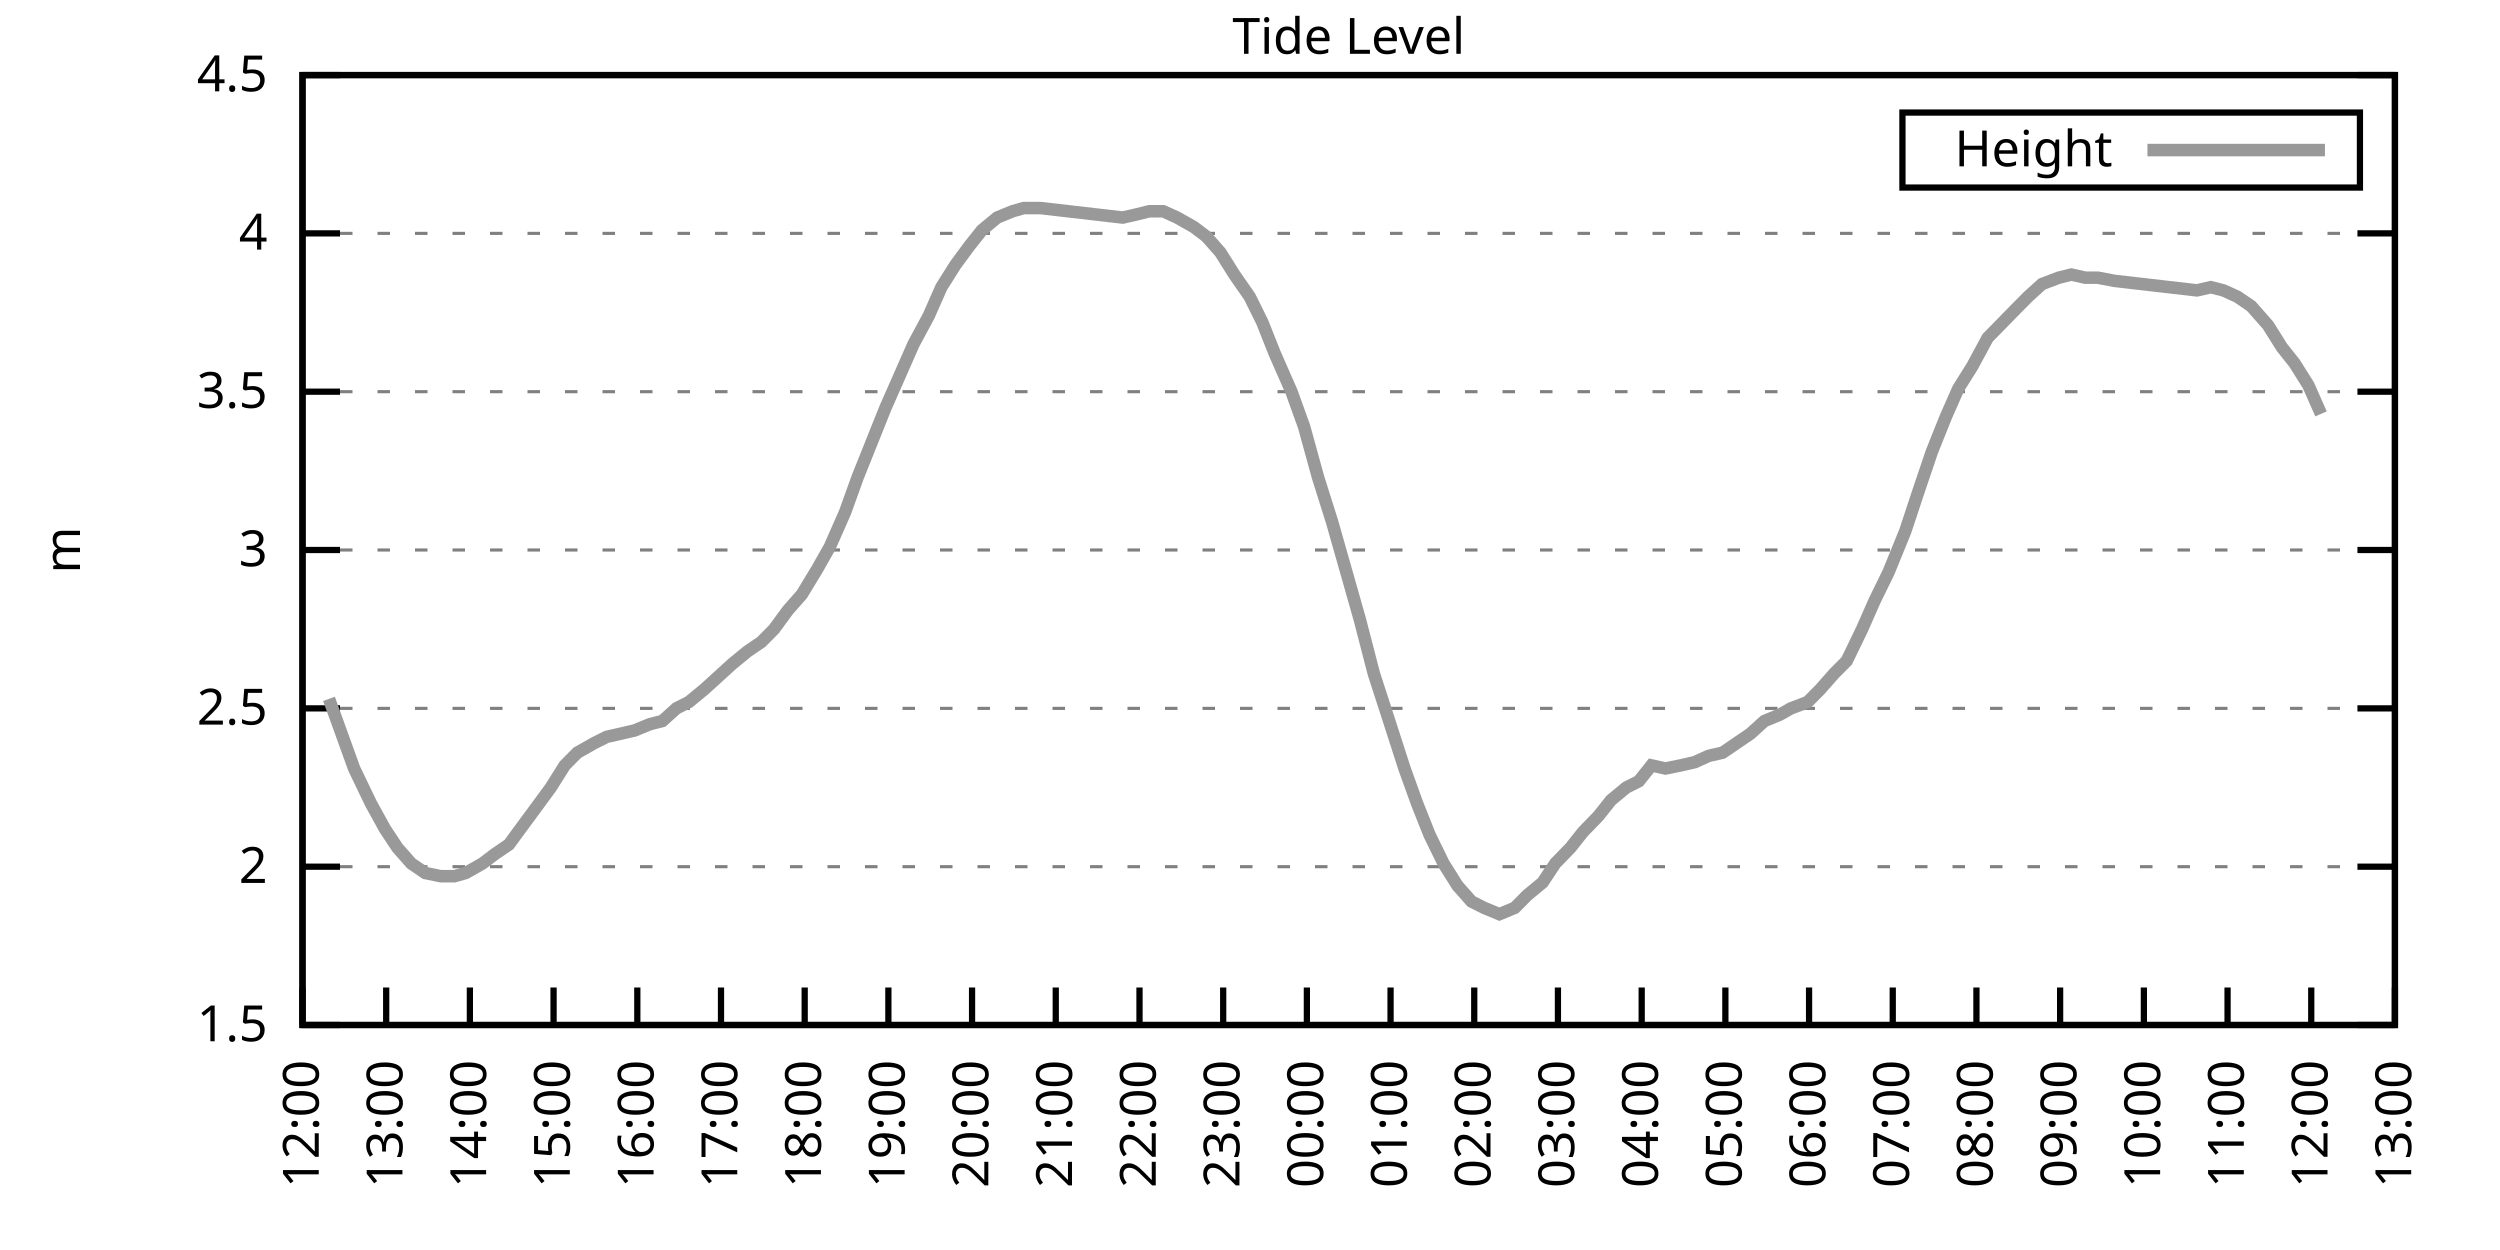
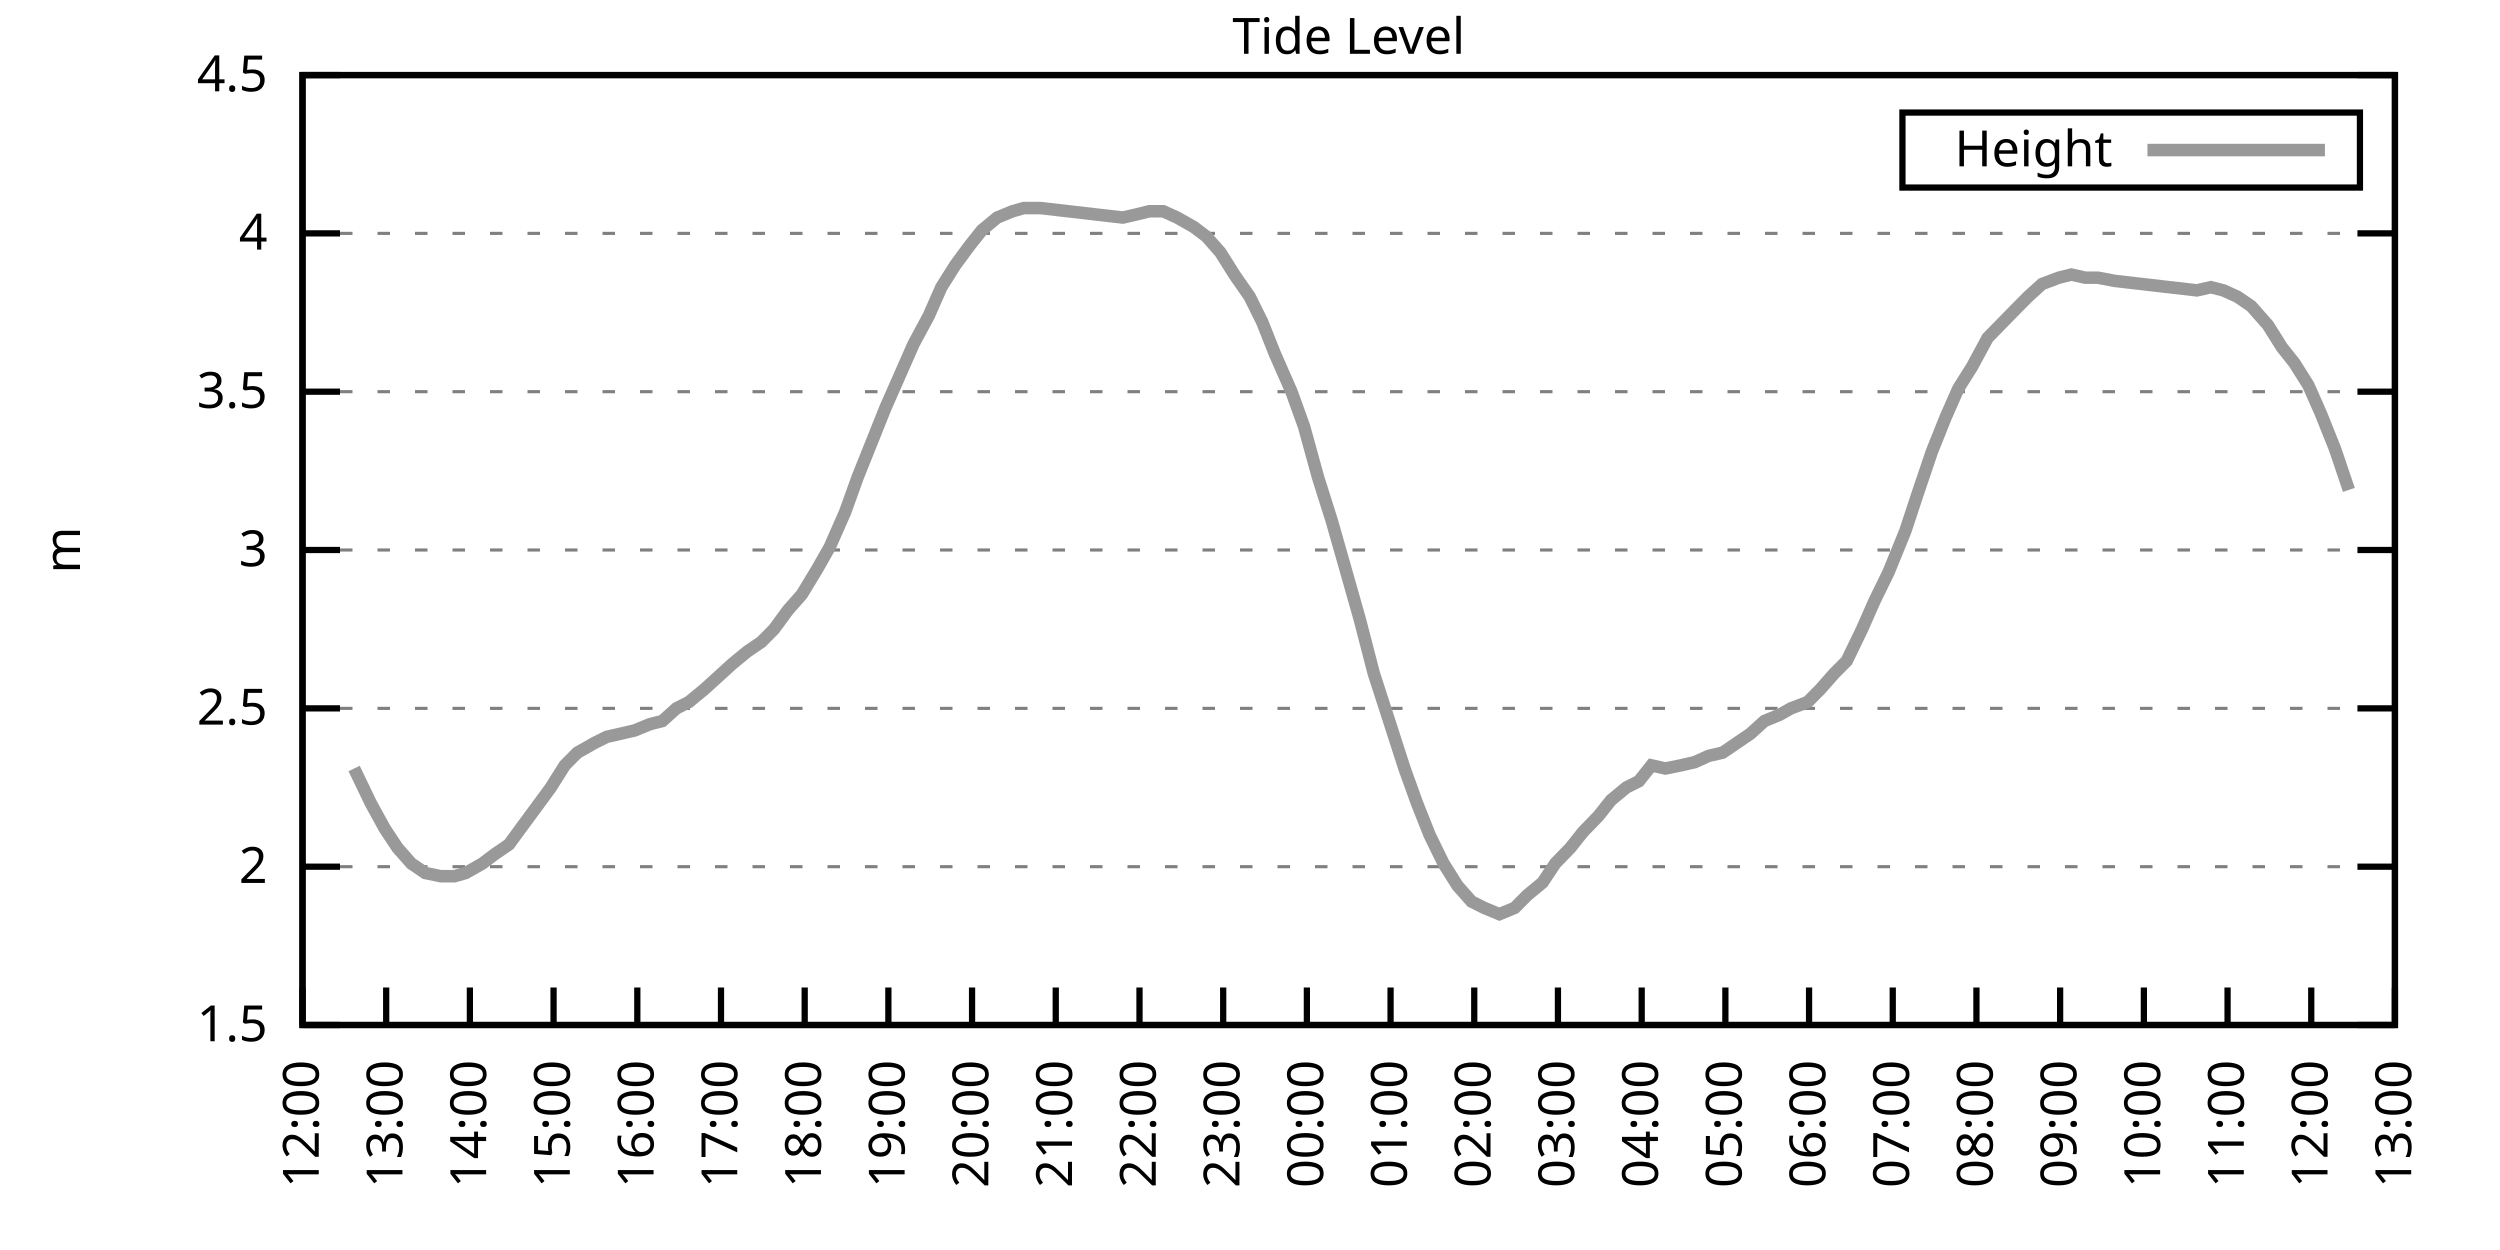
<svg xmlns="http://www.w3.org/2000/svg" xmlns:xlink="http://www.w3.org/1999/xlink" width="400" height="200" viewBox="0 0 400 200">
  <g id="gnuplot_canvas">
    <rect x="0" y="0" width="400" height="200" fill="none" />
    <defs>
      <circle id="gpDot" r="0.5" stroke-width="0.5" stroke="currentColor" />
      <path id="gpPt0" stroke-width="0.333" stroke="currentColor" d="M-1,0 h2 M0,-1 v2" />
      <path id="gpPt1" stroke-width="0.333" stroke="currentColor" d="M-1,-1 L1,1 M1,-1 L-1,1" />
      <path id="gpPt2" stroke-width="0.333" stroke="currentColor" d="M-1,0 L1,0 M0,-1 L0,1 M-1,-1 L1,1 M-1,1 L1,-1" />
      <rect id="gpPt3" stroke-width="0.333" stroke="currentColor" x="-1" y="-1" width="2" height="2" />
      <rect id="gpPt4" stroke-width="0.333" stroke="currentColor" fill="currentColor" x="-1" y="-1" width="2" height="2" />
      <circle id="gpPt5" stroke-width="0.333" stroke="currentColor" cx="0" cy="0" r="1" />
      <use xlink:href="#gpPt5" id="gpPt6" fill="currentColor" stroke="none" />
      <path id="gpPt7" stroke-width="0.333" stroke="currentColor" d="M0,-1.33 L-1.33,0.67 L1.33,0.67 z" />
      <use xlink:href="#gpPt7" id="gpPt8" fill="currentColor" stroke="none" />
      <use xlink:href="#gpPt7" id="gpPt9" stroke="currentColor" transform="rotate(180)" />
      <use xlink:href="#gpPt9" id="gpPt10" fill="currentColor" stroke="none" />
      <use xlink:href="#gpPt3" id="gpPt11" stroke="currentColor" transform="rotate(45)" />
      <use xlink:href="#gpPt11" id="gpPt12" fill="currentColor" stroke="none" />
      <path id="gpPt13" stroke-width="0.333" stroke="currentColor" d="M0,1.330 L1.265,0.411 L0.782,-1.067 L-0.782,-1.076 L-1.265,0.411 z" />
      <use xlink:href="#gpPt13" id="gpPt14" fill="currentColor" stroke="none" />
      <filter id="textbox" filterUnits="objectBoundingBox" x="0" y="0" height="1" width="1">
        <feFlood flood-color="white" flood-opacity="1" result="bgnd" />
        <feComposite in="SourceGraphic" in2="bgnd" operator="atop" />
      </filter>
      <filter id="greybox" filterUnits="objectBoundingBox" x="0" y="0" height="1" width="1">
        <feFlood flood-color="lightgrey" flood-opacity="1" result="grey" />
        <feComposite in="SourceGraphic" in2="grey" operator="atop" />
      </filter>
    </defs>
    <g fill="none" color="white" stroke="currentColor" stroke-width="1.00" stroke-linecap="butt" stroke-linejoin="miter">
</g>
    <g fill="none" color="black" stroke="currentColor" stroke-width="1.00" stroke-linecap="butt" stroke-linejoin="miter">
      <g stroke="none" shape-rendering="crispEdges">
        <polygon fill="rgb(255, 255, 255)" points="48.40,164.00 383.18,164.00 383.18,12.02 48.40,12.02 " />
      </g>
    </g>
    <g fill="none" color="black" stroke="currentColor" stroke-width="1.00" stroke-linecap="butt" stroke-linejoin="miter">
</g>
    <g fill="none" color="black" stroke="black" stroke-width="0.50" stroke-linecap="butt" stroke-linejoin="miter">
</g>
    <g fill="none" color="gray" stroke="currentColor" stroke-width="0.50" stroke-linecap="butt" stroke-linejoin="miter">
      <path stroke="gray" stroke-dasharray="2,4" class="gridline" d="M48.40,164.00 L383.19,164.00  " />
    </g>
    <g fill="none" color="gray" stroke="gray" stroke-width="1.00" stroke-linecap="butt" stroke-linejoin="miter">
</g>
    <g fill="none" color="black" stroke="currentColor" stroke-width="1.00" stroke-linecap="butt" stroke-linejoin="miter">
      <path stroke="black" d="M48.40,164.00 L54.40,164.00 M383.19,164.00 L377.19,164.00  " />
      <g transform="translate(42.80,166.60)" stroke="none" fill="black" font-family="Sans" font-size="8.00" text-anchor="end">
        <text>
          <tspan font-family="Sans"> 1.5</tspan>
        </text>
      </g>
    </g>
    <g fill="none" color="black" stroke="currentColor" stroke-width="1.00" stroke-linecap="butt" stroke-linejoin="miter">
</g>
    <g fill="none" color="black" stroke="black" stroke-width="0.50" stroke-linecap="butt" stroke-linejoin="miter">
</g>
    <g fill="none" color="gray" stroke="currentColor" stroke-width="0.50" stroke-linecap="butt" stroke-linejoin="miter">
      <path stroke="gray" stroke-dasharray="2,4" class="gridline" d="M48.40,138.67 L383.19,138.67  " />
    </g>
    <g fill="none" color="gray" stroke="gray" stroke-width="1.00" stroke-linecap="butt" stroke-linejoin="miter">
</g>
    <g fill="none" color="black" stroke="currentColor" stroke-width="1.00" stroke-linecap="butt" stroke-linejoin="miter">
      <path stroke="black" d="M48.40,138.67 L54.40,138.67 M383.19,138.67 L377.19,138.67  " />
      <g transform="translate(42.80,141.27)" stroke="none" fill="black" font-family="Sans" font-size="8.00" text-anchor="end">
        <text>
          <tspan font-family="Sans"> 2</tspan>
        </text>
      </g>
    </g>
    <g fill="none" color="black" stroke="currentColor" stroke-width="1.00" stroke-linecap="butt" stroke-linejoin="miter">
</g>
    <g fill="none" color="black" stroke="black" stroke-width="0.50" stroke-linecap="butt" stroke-linejoin="miter">
</g>
    <g fill="none" color="gray" stroke="currentColor" stroke-width="0.50" stroke-linecap="butt" stroke-linejoin="miter">
      <path stroke="gray" stroke-dasharray="2,4" class="gridline" d="M48.40,113.34 L383.19,113.34  " />
    </g>
    <g fill="none" color="gray" stroke="gray" stroke-width="1.00" stroke-linecap="butt" stroke-linejoin="miter">
</g>
    <g fill="none" color="black" stroke="currentColor" stroke-width="1.00" stroke-linecap="butt" stroke-linejoin="miter">
      <path stroke="black" d="M48.40,113.34 L54.40,113.34 M383.19,113.34 L377.19,113.34  " />
      <g transform="translate(42.80,115.94)" stroke="none" fill="black" font-family="Sans" font-size="8.00" text-anchor="end">
        <text>
          <tspan font-family="Sans"> 2.5</tspan>
        </text>
      </g>
    </g>
    <g fill="none" color="black" stroke="currentColor" stroke-width="1.00" stroke-linecap="butt" stroke-linejoin="miter">
</g>
    <g fill="none" color="black" stroke="black" stroke-width="0.50" stroke-linecap="butt" stroke-linejoin="miter">
</g>
    <g fill="none" color="gray" stroke="currentColor" stroke-width="0.50" stroke-linecap="butt" stroke-linejoin="miter">
      <path stroke="gray" stroke-dasharray="2,4" class="gridline" d="M48.40,88.00 L383.19,88.00  " />
    </g>
    <g fill="none" color="gray" stroke="gray" stroke-width="1.00" stroke-linecap="butt" stroke-linejoin="miter">
</g>
    <g fill="none" color="black" stroke="currentColor" stroke-width="1.00" stroke-linecap="butt" stroke-linejoin="miter">
      <path stroke="black" d="M48.40,88.00 L54.40,88.00 M383.19,88.00 L377.19,88.00  " />
      <g transform="translate(42.80,90.60)" stroke="none" fill="black" font-family="Sans" font-size="8.00" text-anchor="end">
        <text>
          <tspan font-family="Sans"> 3</tspan>
        </text>
      </g>
    </g>
    <g fill="none" color="black" stroke="currentColor" stroke-width="1.00" stroke-linecap="butt" stroke-linejoin="miter">
</g>
    <g fill="none" color="black" stroke="black" stroke-width="0.50" stroke-linecap="butt" stroke-linejoin="miter">
</g>
    <g fill="none" color="gray" stroke="currentColor" stroke-width="0.50" stroke-linecap="butt" stroke-linejoin="miter">
      <path stroke="gray" stroke-dasharray="2,4" class="gridline" d="M48.40,62.67 L383.19,62.67  " />
    </g>
    <g fill="none" color="gray" stroke="gray" stroke-width="1.00" stroke-linecap="butt" stroke-linejoin="miter">
</g>
    <g fill="none" color="black" stroke="currentColor" stroke-width="1.00" stroke-linecap="butt" stroke-linejoin="miter">
      <path stroke="black" d="M48.40,62.67 L54.40,62.67 M383.19,62.67 L377.19,62.67  " />
      <g transform="translate(42.80,65.27)" stroke="none" fill="black" font-family="Sans" font-size="8.00" text-anchor="end">
        <text>
          <tspan font-family="Sans"> 3.5</tspan>
        </text>
      </g>
    </g>
    <g fill="none" color="black" stroke="currentColor" stroke-width="1.00" stroke-linecap="butt" stroke-linejoin="miter">
</g>
    <g fill="none" color="black" stroke="black" stroke-width="0.50" stroke-linecap="butt" stroke-linejoin="miter">
</g>
    <g fill="none" color="gray" stroke="currentColor" stroke-width="0.50" stroke-linecap="butt" stroke-linejoin="miter">
      <path stroke="gray" stroke-dasharray="2,4" class="gridline" d="M48.40,37.34 L383.19,37.34  " />
    </g>
    <g fill="none" color="gray" stroke="gray" stroke-width="1.00" stroke-linecap="butt" stroke-linejoin="miter">
</g>
    <g fill="none" color="black" stroke="currentColor" stroke-width="1.00" stroke-linecap="butt" stroke-linejoin="miter">
      <path stroke="black" d="M48.40,37.34 L54.40,37.34 M383.19,37.34 L377.19,37.34  " />
      <g transform="translate(42.80,39.94)" stroke="none" fill="black" font-family="Sans" font-size="8.00" text-anchor="end">
        <text>
          <tspan font-family="Sans"> 4</tspan>
        </text>
      </g>
    </g>
    <g fill="none" color="black" stroke="currentColor" stroke-width="1.00" stroke-linecap="butt" stroke-linejoin="miter">
</g>
    <g fill="none" color="black" stroke="black" stroke-width="0.50" stroke-linecap="butt" stroke-linejoin="miter">
</g>
    <g fill="none" color="gray" stroke="currentColor" stroke-width="0.50" stroke-linecap="butt" stroke-linejoin="miter">
      <path stroke="gray" stroke-dasharray="2,4" class="gridline" d="M48.40,12.01 L383.19,12.01  " />
    </g>
    <g fill="none" color="gray" stroke="gray" stroke-width="1.00" stroke-linecap="butt" stroke-linejoin="miter">
</g>
    <g fill="none" color="black" stroke="currentColor" stroke-width="1.00" stroke-linecap="butt" stroke-linejoin="miter">
      <path stroke="black" d="M48.40,12.01 L54.40,12.01 M383.19,12.01 L377.19,12.01  " />
      <g transform="translate(42.80,14.61)" stroke="none" fill="black" font-family="Sans" font-size="8.00" text-anchor="end">
        <text>
          <tspan font-family="Sans"> 4.5</tspan>
        </text>
      </g>
    </g>
    <g fill="none" color="black" stroke="currentColor" stroke-width="1.00" stroke-linecap="butt" stroke-linejoin="miter">
      <path stroke="black" d="M48.40,164.00 L48.40,158.00  " />
      <g transform="translate(51.00,169.60) rotate(270.00)" stroke="none" fill="black" font-family="Sans" font-size="8.00" text-anchor="end">
        <text>
          <tspan font-family="Sans">12:00</tspan>
        </text>
      </g>
    </g>
    <g fill="none" color="black" stroke="currentColor" stroke-width="1.00" stroke-linecap="butt" stroke-linejoin="miter">
      <path stroke="black" d="M61.79,164.00 L61.79,158.00  " />
      <g transform="translate(64.39,169.60) rotate(270.00)" stroke="none" fill="black" font-family="Sans" font-size="8.00" text-anchor="end">
        <text>
          <tspan font-family="Sans">13:00</tspan>
        </text>
      </g>
    </g>
    <g fill="none" color="black" stroke="currentColor" stroke-width="1.00" stroke-linecap="butt" stroke-linejoin="miter">
      <path stroke="black" d="M75.18,164.00 L75.18,158.00  " />
      <g transform="translate(77.78,169.60) rotate(270.00)" stroke="none" fill="black" font-family="Sans" font-size="8.00" text-anchor="end">
        <text>
          <tspan font-family="Sans">14:00</tspan>
        </text>
      </g>
    </g>
    <g fill="none" color="black" stroke="currentColor" stroke-width="1.00" stroke-linecap="butt" stroke-linejoin="miter">
      <path stroke="black" d="M88.57,164.00 L88.57,158.00  " />
      <g transform="translate(91.17,169.60) rotate(270.00)" stroke="none" fill="black" font-family="Sans" font-size="8.00" text-anchor="end">
        <text>
          <tspan font-family="Sans">15:00</tspan>
        </text>
      </g>
    </g>
    <g fill="none" color="black" stroke="currentColor" stroke-width="1.00" stroke-linecap="butt" stroke-linejoin="miter">
      <path stroke="black" d="M101.97,164.00 L101.97,158.00  " />
      <g transform="translate(104.57,169.60) rotate(270.00)" stroke="none" fill="black" font-family="Sans" font-size="8.00" text-anchor="end">
        <text>
          <tspan font-family="Sans">16:00</tspan>
        </text>
      </g>
    </g>
    <g fill="none" color="black" stroke="currentColor" stroke-width="1.00" stroke-linecap="butt" stroke-linejoin="miter">
      <path stroke="black" d="M115.36,164.00 L115.36,158.00  " />
      <g transform="translate(117.96,169.60) rotate(270.00)" stroke="none" fill="black" font-family="Sans" font-size="8.00" text-anchor="end">
        <text>
          <tspan font-family="Sans">17:00</tspan>
        </text>
      </g>
    </g>
    <g fill="none" color="black" stroke="currentColor" stroke-width="1.00" stroke-linecap="butt" stroke-linejoin="miter">
      <path stroke="black" d="M128.75,164.00 L128.75,158.00  " />
      <g transform="translate(131.35,169.60) rotate(270.00)" stroke="none" fill="black" font-family="Sans" font-size="8.00" text-anchor="end">
        <text>
          <tspan font-family="Sans">18:00</tspan>
        </text>
      </g>
    </g>
    <g fill="none" color="black" stroke="currentColor" stroke-width="1.00" stroke-linecap="butt" stroke-linejoin="miter">
      <path stroke="black" d="M142.14,164.00 L142.14,158.00  " />
      <g transform="translate(144.74,169.60) rotate(270.00)" stroke="none" fill="black" font-family="Sans" font-size="8.00" text-anchor="end">
        <text>
          <tspan font-family="Sans">19:00</tspan>
        </text>
      </g>
    </g>
    <g fill="none" color="black" stroke="currentColor" stroke-width="1.00" stroke-linecap="butt" stroke-linejoin="miter">
      <path stroke="black" d="M155.53,164.00 L155.53,158.00  " />
      <g transform="translate(158.13,169.60) rotate(270.00)" stroke="none" fill="black" font-family="Sans" font-size="8.00" text-anchor="end">
        <text>
          <tspan font-family="Sans">20:00</tspan>
        </text>
      </g>
    </g>
    <g fill="none" color="black" stroke="currentColor" stroke-width="1.00" stroke-linecap="butt" stroke-linejoin="miter">
      <path stroke="black" d="M168.92,164.00 L168.92,158.00  " />
      <g transform="translate(171.52,169.60) rotate(270.00)" stroke="none" fill="black" font-family="Sans" font-size="8.00" text-anchor="end">
        <text>
          <tspan font-family="Sans">21:00</tspan>
        </text>
      </g>
    </g>
    <g fill="none" color="black" stroke="currentColor" stroke-width="1.00" stroke-linecap="butt" stroke-linejoin="miter">
      <path stroke="black" d="M182.32,164.00 L182.32,158.00  " />
      <g transform="translate(184.92,169.60) rotate(270.00)" stroke="none" fill="black" font-family="Sans" font-size="8.00" text-anchor="end">
        <text>
          <tspan font-family="Sans">22:00</tspan>
        </text>
      </g>
    </g>
    <g fill="none" color="black" stroke="currentColor" stroke-width="1.00" stroke-linecap="butt" stroke-linejoin="miter">
      <path stroke="black" d="M195.71,164.00 L195.71,158.00  " />
      <g transform="translate(198.31,169.60) rotate(270.00)" stroke="none" fill="black" font-family="Sans" font-size="8.00" text-anchor="end">
        <text>
          <tspan font-family="Sans">23:00</tspan>
        </text>
      </g>
    </g>
    <g fill="none" color="black" stroke="currentColor" stroke-width="1.00" stroke-linecap="butt" stroke-linejoin="miter">
      <path stroke="black" d="M209.10,164.00 L209.10,158.00  " />
      <g transform="translate(211.70,169.60) rotate(270.00)" stroke="none" fill="black" font-family="Sans" font-size="8.00" text-anchor="end">
        <text>
          <tspan font-family="Sans">00:00</tspan>
        </text>
      </g>
    </g>
    <g fill="none" color="black" stroke="currentColor" stroke-width="1.00" stroke-linecap="butt" stroke-linejoin="miter">
      <path stroke="black" d="M222.49,164.00 L222.49,158.00  " />
      <g transform="translate(225.09,169.60) rotate(270.00)" stroke="none" fill="black" font-family="Sans" font-size="8.00" text-anchor="end">
        <text>
          <tspan font-family="Sans">01:00</tspan>
        </text>
      </g>
    </g>
    <g fill="none" color="black" stroke="currentColor" stroke-width="1.00" stroke-linecap="butt" stroke-linejoin="miter">
      <path stroke="black" d="M235.88,164.00 L235.88,158.00  " />
      <g transform="translate(238.48,169.60) rotate(270.00)" stroke="none" fill="black" font-family="Sans" font-size="8.00" text-anchor="end">
        <text>
          <tspan font-family="Sans">02:00</tspan>
        </text>
      </g>
    </g>
    <g fill="none" color="black" stroke="currentColor" stroke-width="1.00" stroke-linecap="butt" stroke-linejoin="miter">
      <path stroke="black" d="M249.27,164.00 L249.27,158.00  " />
      <g transform="translate(251.87,169.60) rotate(270.00)" stroke="none" fill="black" font-family="Sans" font-size="8.00" text-anchor="end">
        <text>
          <tspan font-family="Sans">03:00</tspan>
        </text>
      </g>
    </g>
    <g fill="none" color="black" stroke="currentColor" stroke-width="1.00" stroke-linecap="butt" stroke-linejoin="miter">
      <path stroke="black" d="M262.67,164.00 L262.67,158.00  " />
      <g transform="translate(265.27,169.60) rotate(270.00)" stroke="none" fill="black" font-family="Sans" font-size="8.00" text-anchor="end">
        <text>
          <tspan font-family="Sans">04:00</tspan>
        </text>
      </g>
    </g>
    <g fill="none" color="black" stroke="currentColor" stroke-width="1.00" stroke-linecap="butt" stroke-linejoin="miter">
      <path stroke="black" d="M276.06,164.00 L276.06,158.00  " />
      <g transform="translate(278.66,169.60) rotate(270.00)" stroke="none" fill="black" font-family="Sans" font-size="8.00" text-anchor="end">
        <text>
          <tspan font-family="Sans">05:00</tspan>
        </text>
      </g>
    </g>
    <g fill="none" color="black" stroke="currentColor" stroke-width="1.00" stroke-linecap="butt" stroke-linejoin="miter">
      <path stroke="black" d="M289.45,164.00 L289.45,158.00  " />
      <g transform="translate(292.05,169.60) rotate(270.00)" stroke="none" fill="black" font-family="Sans" font-size="8.00" text-anchor="end">
        <text>
          <tspan font-family="Sans">06:00</tspan>
        </text>
      </g>
    </g>
    <g fill="none" color="black" stroke="currentColor" stroke-width="1.00" stroke-linecap="butt" stroke-linejoin="miter">
      <path stroke="black" d="M302.84,164.00 L302.84,158.00  " />
      <g transform="translate(305.44,169.60) rotate(270.00)" stroke="none" fill="black" font-family="Sans" font-size="8.00" text-anchor="end">
        <text>
          <tspan font-family="Sans">07:00</tspan>
        </text>
      </g>
    </g>
    <g fill="none" color="black" stroke="currentColor" stroke-width="1.00" stroke-linecap="butt" stroke-linejoin="miter">
      <path stroke="black" d="M316.23,164.00 L316.23,158.00  " />
      <g transform="translate(318.83,169.60) rotate(270.00)" stroke="none" fill="black" font-family="Sans" font-size="8.00" text-anchor="end">
        <text>
          <tspan font-family="Sans">08:00</tspan>
        </text>
      </g>
    </g>
    <g fill="none" color="black" stroke="currentColor" stroke-width="1.00" stroke-linecap="butt" stroke-linejoin="miter">
      <path stroke="black" d="M329.62,164.00 L329.62,158.00  " />
      <g transform="translate(332.22,169.60) rotate(270.00)" stroke="none" fill="black" font-family="Sans" font-size="8.00" text-anchor="end">
        <text>
          <tspan font-family="Sans">09:00</tspan>
        </text>
      </g>
    </g>
    <g fill="none" color="black" stroke="currentColor" stroke-width="1.00" stroke-linecap="butt" stroke-linejoin="miter">
      <path stroke="black" d="M343.02,164.00 L343.02,158.00  " />
      <g transform="translate(345.62,169.60) rotate(270.00)" stroke="none" fill="black" font-family="Sans" font-size="8.00" text-anchor="end">
        <text>
          <tspan font-family="Sans">10:00</tspan>
        </text>
      </g>
    </g>
    <g fill="none" color="black" stroke="currentColor" stroke-width="1.00" stroke-linecap="butt" stroke-linejoin="miter">
      <path stroke="black" d="M356.41,164.00 L356.41,158.00  " />
      <g transform="translate(359.01,169.60) rotate(270.00)" stroke="none" fill="black" font-family="Sans" font-size="8.00" text-anchor="end">
        <text>
          <tspan font-family="Sans">11:00</tspan>
        </text>
      </g>
    </g>
    <g fill="none" color="black" stroke="currentColor" stroke-width="1.00" stroke-linecap="butt" stroke-linejoin="miter">
      <path stroke="black" d="M369.80,164.00 L369.80,158.00  " />
      <g transform="translate(372.40,169.60) rotate(270.00)" stroke="none" fill="black" font-family="Sans" font-size="8.00" text-anchor="end">
        <text>
          <tspan font-family="Sans">12:00</tspan>
        </text>
      </g>
    </g>
    <g fill="none" color="black" stroke="currentColor" stroke-width="1.00" stroke-linecap="butt" stroke-linejoin="miter">
      <path stroke="black" d="M383.19,164.00 L383.19,158.00  " />
      <g transform="translate(385.79,169.60) rotate(270.00)" stroke="none" fill="black" font-family="Sans" font-size="8.00" text-anchor="end">
        <text>
          <tspan font-family="Sans">13:00</tspan>
        </text>
      </g>
    </g>
    <g fill="none" color="black" stroke="currentColor" stroke-width="1.00" stroke-linecap="butt" stroke-linejoin="miter">
</g>
    <g fill="none" color="black" stroke="currentColor" stroke-width="1.00" stroke-linecap="butt" stroke-linejoin="miter">
      <path stroke="black" d="M48.40,12.01 L48.40,164.00 L383.19,164.00 L383.19,12.01 L48.40,12.01 Z  " />
    </g>
    <g fill="none" color="black" stroke="currentColor" stroke-width="1.00" stroke-linecap="butt" stroke-linejoin="miter">
</g>
    <g fill="none" color="black" stroke="currentColor" stroke-width="1.00" stroke-linecap="butt" stroke-linejoin="miter">
      <path stroke="black" d="M304.39,30.01 L304.39,18.01 L377.59,18.01 L377.59,30.01 L304.39,30.01 Z  " />
    </g>
    <g id="Tide_level_plot_1">
      <g fill="none" color="white" stroke="black" stroke-width="2.00" stroke-linecap="butt" stroke-linejoin="miter">
</g>
      <g fill="none" color="black" stroke="currentColor" stroke-width="2.00" stroke-linecap="butt" stroke-linejoin="miter">
        <g transform="translate(337.99,26.61)" stroke="none" fill="black" font-family="Sans" font-size="8.00" text-anchor="end">
          <text>
            <tspan font-family="Sans">Height</tspan>
          </text>
        </g>
      </g>
      <g fill="none" color="black" stroke="currentColor" stroke-width="2.00" stroke-linecap="butt" stroke-linejoin="miter">
-         <path stroke="rgb(153, 153, 153)" d="M343.59,24.01 L371.99,24.01 M52.64,111.82 L54.65,117.39 L56.66,122.96 L59.34,128.54 L61.57,132.59 L63.58,135.63   L65.81,138.16 L68.04,139.68 L70.50,140.19 L72.73,140.19 L74.51,139.68 L77.19,138.16 L79.20,136.64 L81.43,135.12   L83.66,132.08 L85.90,129.04 L88.13,126.00 L90.36,122.46 L92.37,120.43 L95.05,118.91 L97.06,117.90 L99.29,117.39   L101.52,116.88 L103.98,115.87 L105.98,115.36 L108.22,113.34 L110.22,112.32 L112.68,110.30 L114.91,108.27 L117.14,106.24   L119.60,104.22 L121.83,102.70 L123.84,100.67 L126.07,97.63 L128.30,95.10 L130.76,91.04 L132.77,87.50 L135.22,81.93   L137.23,76.35 L139.46,70.78 L141.69,65.21 L143.93,60.14 L146.16,55.07 L148.61,50.51 L150.62,45.95 L152.85,42.41   L155.09,39.37 L157.10,36.84 L159.55,34.81 L162.01,33.80 L163.79,33.29 L166.47,33.29 L179.64,34.81 L181.87,34.30   L183.88,33.80 L186.11,33.80 L188.34,34.81 L191.02,36.33 L193.03,37.85 L195.26,40.38 L197.49,43.93 L199.95,47.47   L201.96,51.53 L203.97,56.59 L206.64,62.67 L208.65,68.25 L210.88,76.35 L213.12,83.45 L215.57,92.06 L217.58,99.15   L219.81,107.76 L222.27,115.36 L224.72,122.96 L226.73,128.54 L228.74,133.60 L230.97,138.16 L233.20,141.71 L235.44,144.24   L237.44,145.25 L239.90,146.27 L242.36,145.25 L244.36,143.23 L246.82,141.20 L248.83,138.16 L251.28,135.63 L253.29,133.10   L255.75,130.56 L257.76,128.03 L260.21,126.00 L262.22,124.99 L264.23,122.46 L266.46,122.96 L268.92,122.46 L271.15,121.95   L273.38,120.94 L275.61,120.43 L277.84,118.91 L280.07,117.39 L282.31,115.36 L284.76,114.35 L286.55,113.34 L289.23,112.32   L291.23,110.30 L293.47,107.76 L295.48,105.74 L297.93,100.67 L299.94,96.11 L302.17,91.55 L304.85,84.97 L306.86,78.89   L309.09,72.30 L311.32,66.73 L313.33,62.17 L315.56,58.62 L318.02,54.06 L322.48,49.50 L324.49,47.47 L326.72,45.45   L329.40,44.43 L331.41,43.93 L333.64,44.43 L335.65,44.43 L338.33,44.94 L351.50,46.46 L353.73,45.95 L355.74,46.46   L357.97,47.47 L360.20,48.99 L362.88,52.03 L365.11,55.58 L367.12,58.11 L369.35,61.66 L371.36,66.22  " />
+         <path stroke="rgb(153, 153, 153)" d="M343.59,24.01 L371.99,24.01 M56.66,122.96 L59.34,128.54 L61.57,132.59 L63.58,135.63 L65.81,138.16 L68.04,139.68   L70.50,140.19 L72.73,140.19 L74.51,139.68 L77.19,138.16 L79.20,136.64 L81.43,135.12 L83.66,132.08 L85.90,129.04   L88.13,126.00 L90.36,122.46 L92.37,120.43 L95.05,118.91 L97.06,117.90 L99.29,117.39 L101.52,116.88 L103.98,115.87   L105.98,115.36 L108.22,113.34 L110.22,112.32 L112.68,110.30 L114.91,108.27 L117.14,106.24 L119.60,104.22 L121.83,102.70   L123.84,100.67 L126.07,97.63 L128.30,95.10 L130.76,91.04 L132.77,87.50 L135.22,81.93 L137.23,76.35 L139.46,70.78   L141.69,65.21 L143.93,60.14 L146.16,55.07 L148.61,50.51 L150.62,45.95 L152.85,42.41 L155.09,39.37 L157.10,36.84   L159.55,34.81 L162.01,33.80 L163.79,33.29 L166.47,33.29 L179.64,34.81 L181.87,34.30 L183.88,33.80 L186.11,33.80   L188.34,34.81 L191.02,36.33 L193.03,37.85 L195.26,40.38 L197.49,43.93 L199.95,47.47 L201.96,51.53 L203.97,56.59   L206.64,62.67 L208.65,68.25 L210.88,76.35 L213.12,83.45 L215.57,92.06 L217.58,99.15 L219.81,107.76 L222.27,115.36   L224.72,122.96 L226.73,128.54 L228.74,133.60 L230.97,138.16 L233.20,141.71 L235.44,144.24 L237.44,145.25 L239.90,146.27   L242.36,145.25 L244.36,143.23 L246.82,141.20 L248.83,138.16 L251.28,135.63 L253.29,133.10 L255.75,130.56 L257.76,128.03   L260.21,126.00 L262.22,124.99 L264.23,122.46 L266.46,122.96 L268.92,122.46 L271.15,121.95 L273.38,120.94 L275.61,120.43   L277.84,118.91 L280.07,117.39 L282.31,115.36 L284.76,114.35 L286.55,113.34 L289.23,112.32 L291.23,110.30 L293.47,107.76   L295.48,105.74 L297.93,100.67 L299.94,96.11 L302.17,91.55 L304.85,84.97 L306.86,78.89 L309.09,72.30 L311.32,66.73   L313.33,62.17 L315.56,58.62 L318.02,54.06 L322.48,49.50 L324.49,47.47 L326.72,45.45 L329.40,44.43 L331.41,43.93   L333.64,44.43 L335.65,44.43 L338.33,44.94 L351.50,46.46 L353.73,45.95 L355.74,46.46 L357.97,47.47 L360.20,48.99   L362.88,52.03 L365.11,55.58 L367.12,58.11 L369.35,61.66 L371.36,66.22 L373.59,71.79 L375.82,78.38  " />
      </g>
    </g>
    <g fill="none" color="black" stroke="currentColor" stroke-width="2.00" stroke-linecap="butt" stroke-linejoin="miter">
</g>
    <g fill="none" color="black" stroke="black" stroke-width="1.00" stroke-linecap="butt" stroke-linejoin="miter">
</g>
    <g fill="none" color="black" stroke="currentColor" stroke-width="1.00" stroke-linecap="butt" stroke-linejoin="miter">
      <path stroke="black" d="M48.40,12.01 L48.40,164.00 L383.19,164.00 L383.19,12.01 L48.40,12.01 Z  " />
      <g transform="translate(12.80,88.01) rotate(270.00)" stroke="none" fill="black" font-family="Sans" font-size="8.00" text-anchor="middle">
        <text>
          <tspan font-family="Sans">m</tspan>
        </text>
      </g>
    </g>
    <g fill="none" color="black" stroke="currentColor" stroke-width="1.00" stroke-linecap="butt" stroke-linejoin="miter">
</g>
    <g fill="none" color="black" stroke="currentColor" stroke-width="1.00" stroke-linecap="butt" stroke-linejoin="miter">
      <g transform="translate(215.79,8.61)" stroke="none" fill="black" font-family="Sans" font-size="8.00" text-anchor="middle">
        <text>
          <tspan font-family="Sans">Tide Level</tspan>
        </text>
      </g>
    </g>
    <g fill="none" color="black" stroke="currentColor" stroke-width="1.00" stroke-linecap="butt" stroke-linejoin="miter">
</g>
  </g>
</svg>
